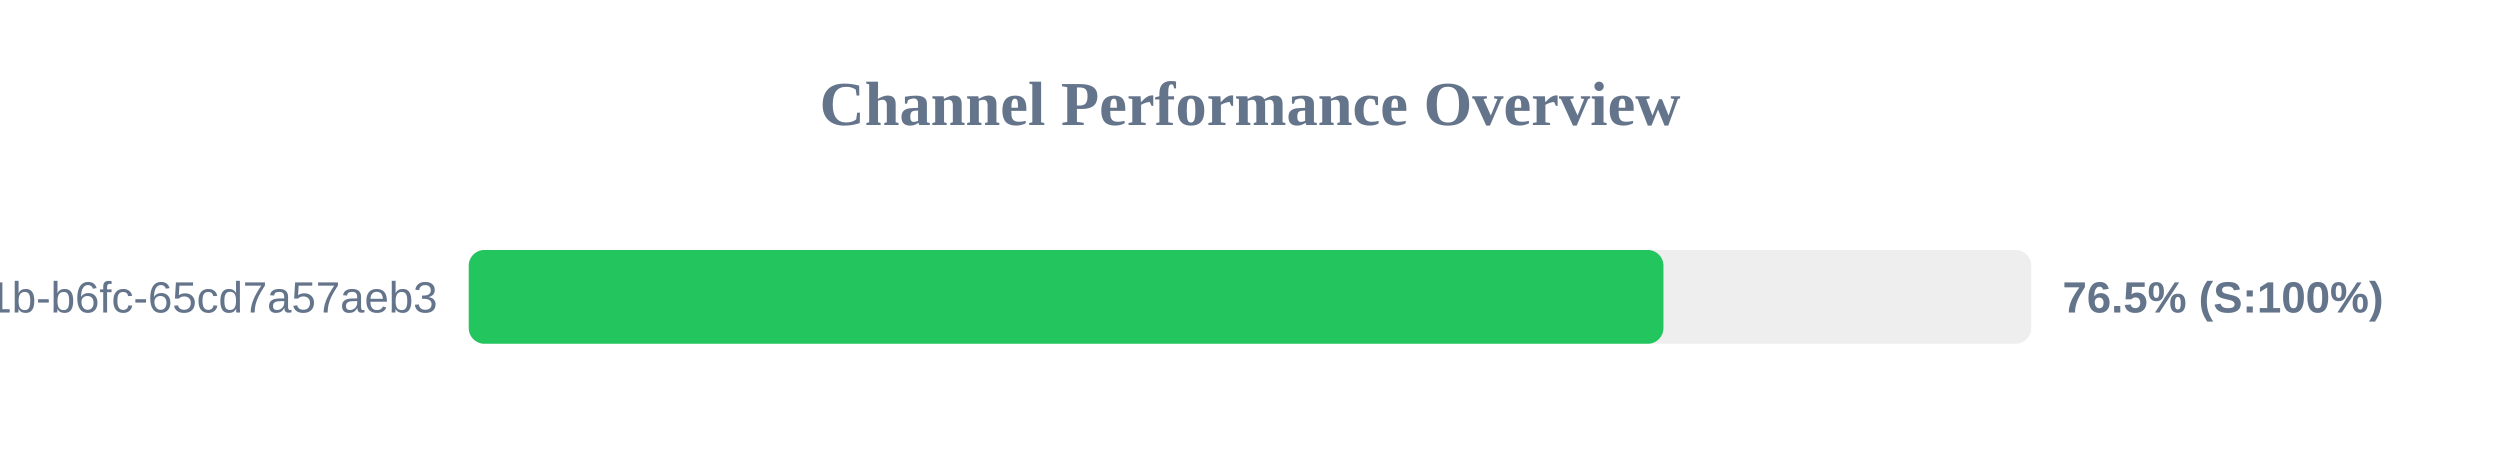
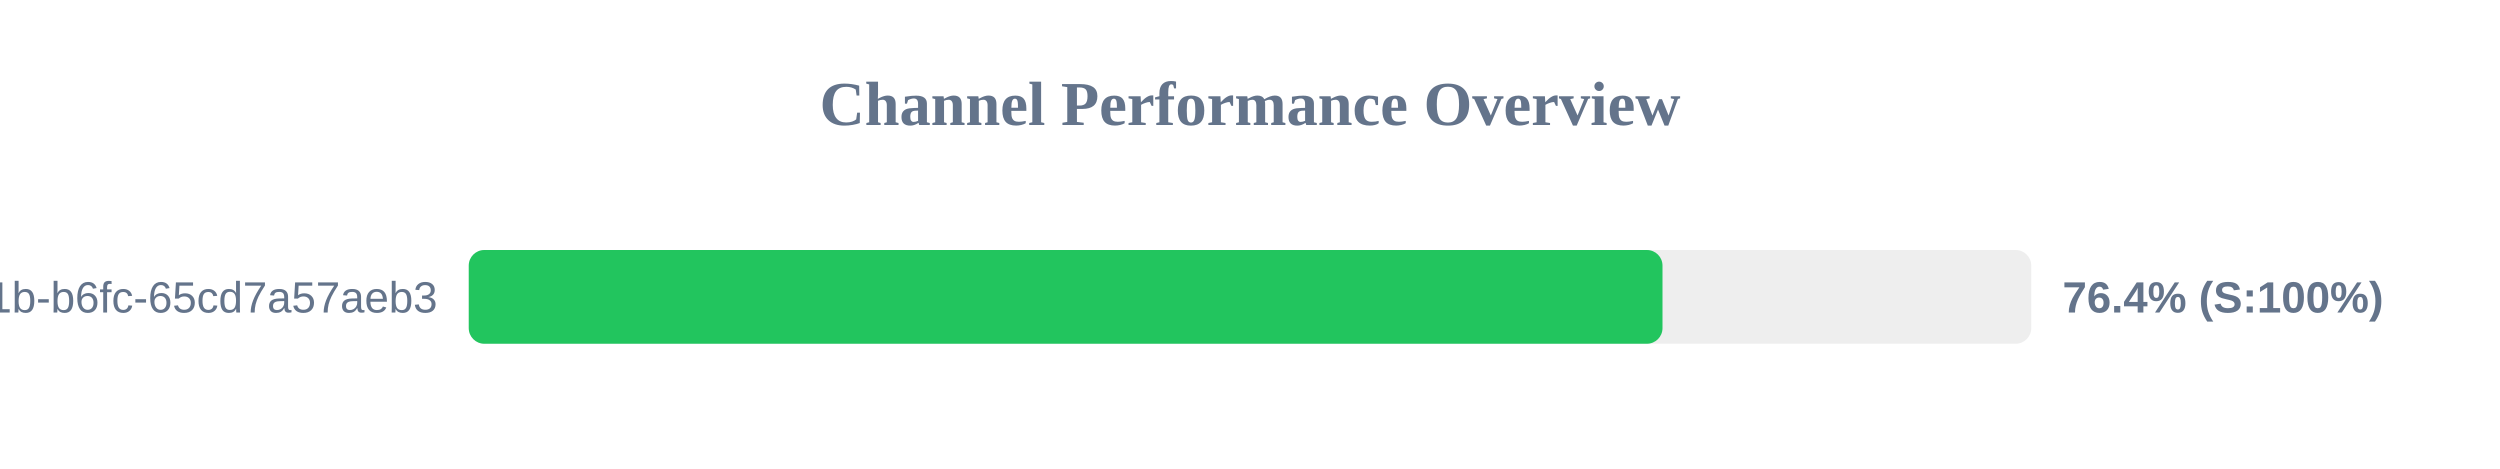
<svg xmlns="http://www.w3.org/2000/svg" width="800" height="150" version="1.1">
  <style>
        .row { font: 14px Arial; fill: #64748b; }
        .score { font: bold 14px Arial; fill: #64748b; }
    </style>
  <text x="400" y="40" text-anchor="middle" font-size="20px" font-weight="bold" fill="#64748b">Channel Performance Overview</text>
  <rect x="150" y="80" width="500" height="30" fill="#eee" rx="5" />
-   <rect x="150" y="80" width="382.3" height="30" fill="#22c55e" rx="5" />
+   <rect x="150" y="80" width="382.0" height="30" fill="#22c55e" rx="5" />
  <text x="140" y="100" text-anchor="end" class="row">?uuid=9c859345-959f-491b-b6fc-65cd7a57aeb3</text>
-   <text x="660" y="100" text-anchor="start" class="score">76.5% (S:100%)</text>
+   <text x="660" y="100" text-anchor="start" class="score">76.4% (S:100%)</text>
</svg>
